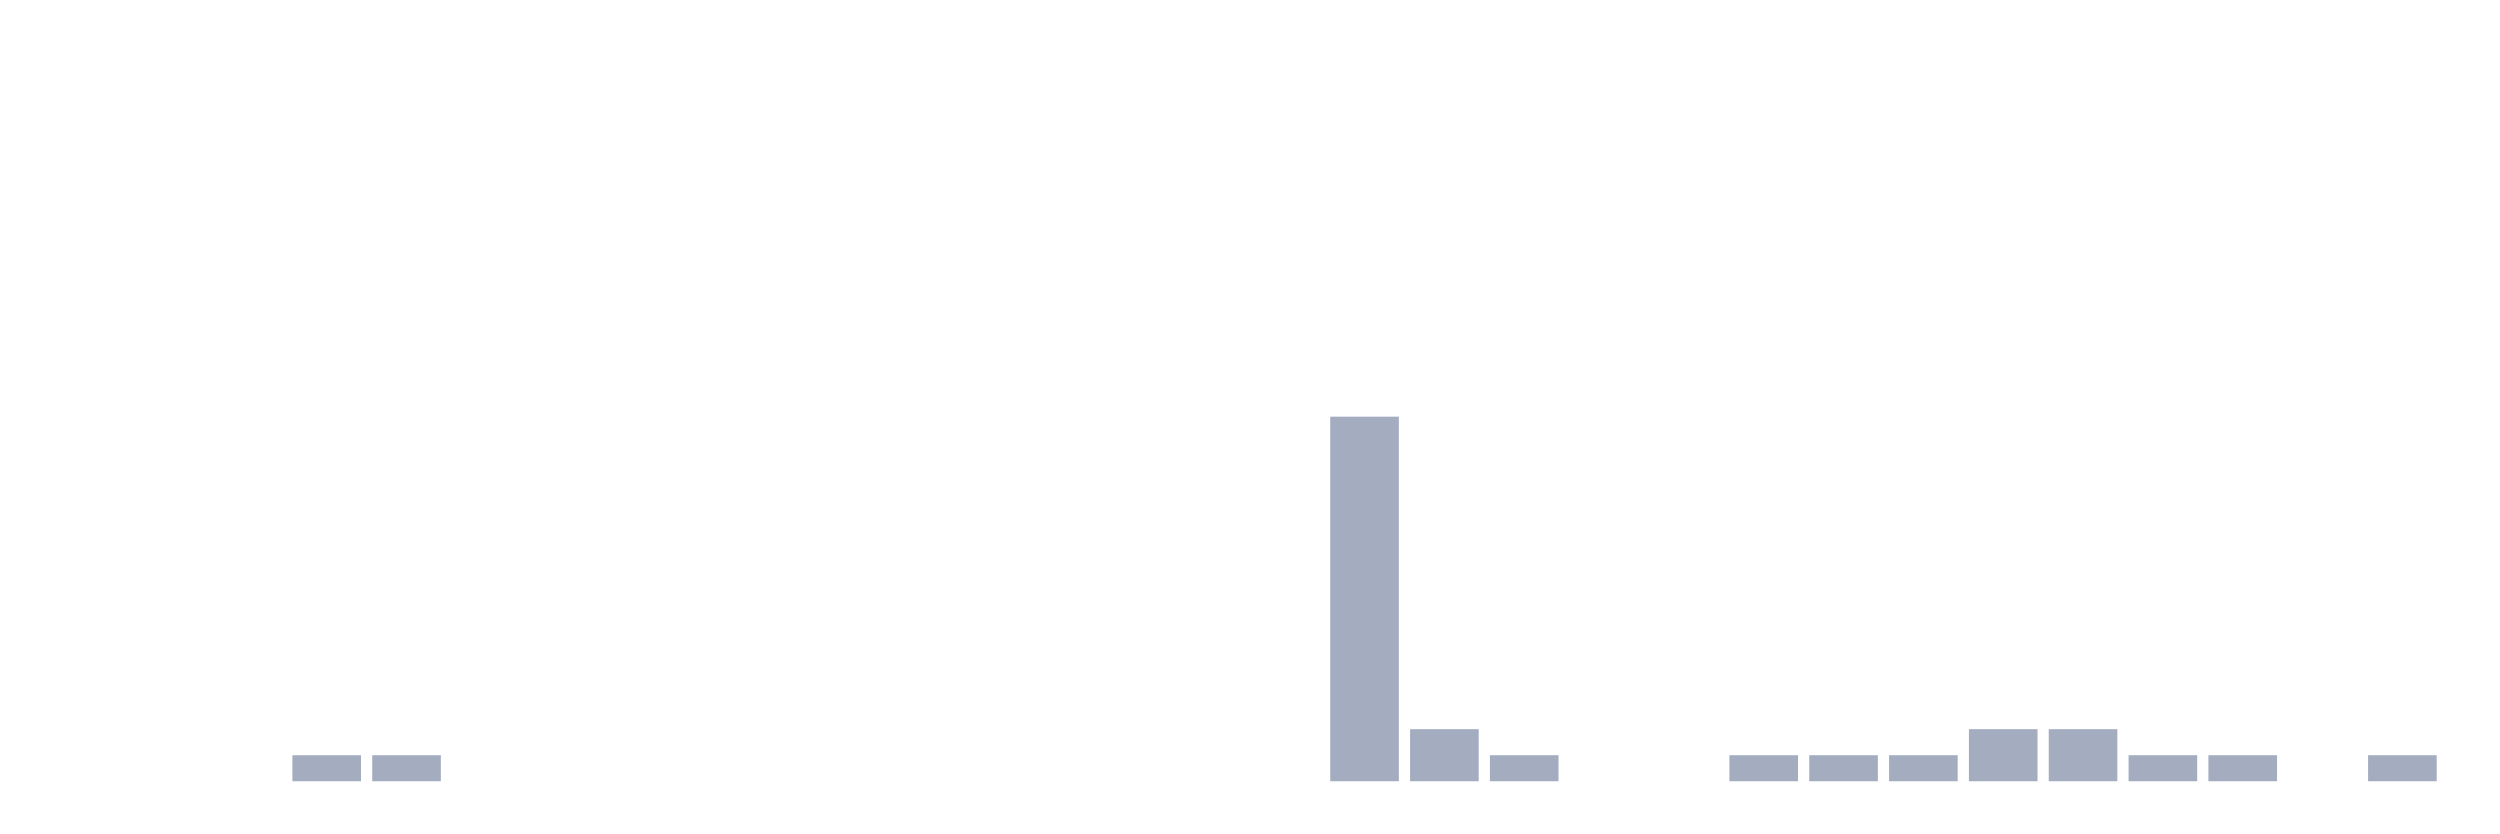
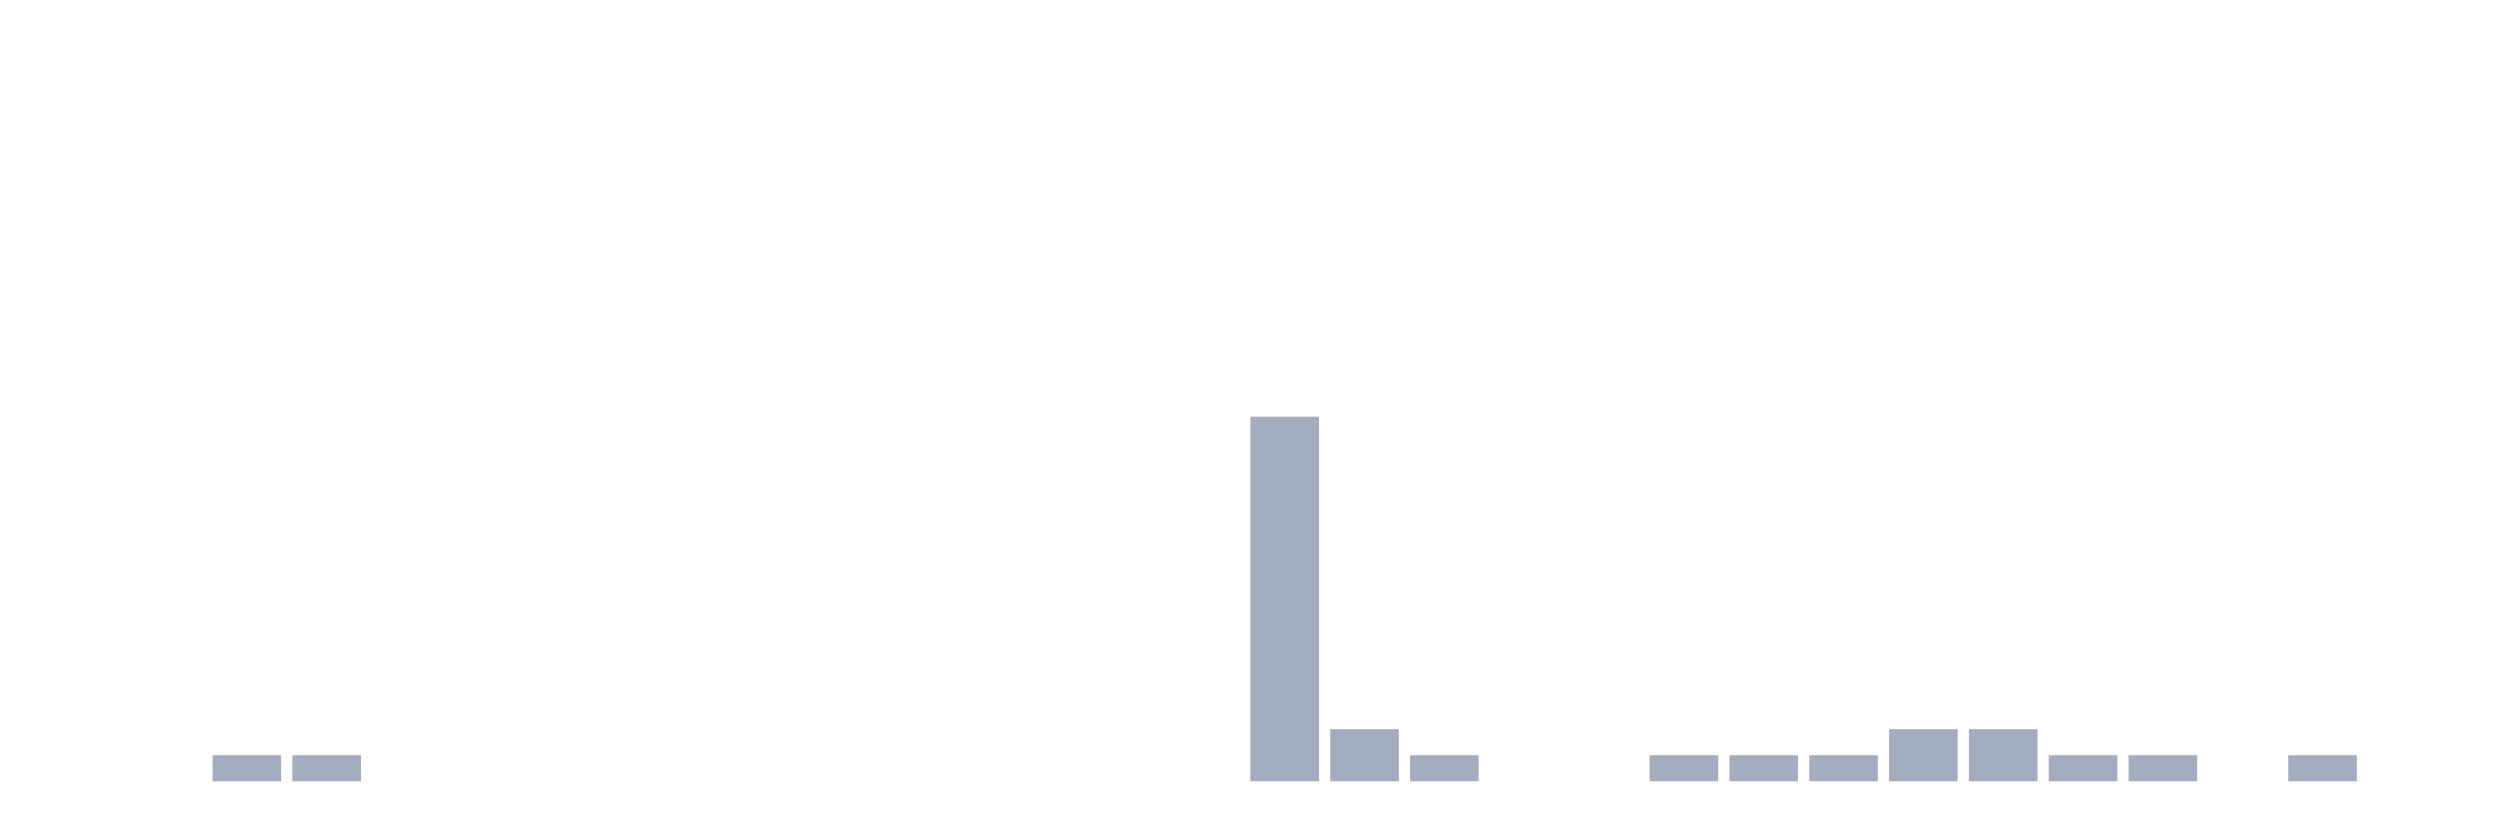
<svg xmlns="http://www.w3.org/2000/svg" viewBox="0 0 480 160">
  <g transform="translate(10,10)">
    <rect class="bar" x="0.153" width="13.175" y="140" height="0" fill="rgb(164,173,192)" />
    <rect class="bar" x="15.482" width="13.175" y="140" height="0" fill="rgb(164,173,192)" />
-     <rect class="bar" x="30.81" width="13.175" y="140" height="0" fill="rgb(164,173,192)" />
+     <rect class="bar" x="30.81" width="13.175" y="135" height="5" fill="rgb(164,173,192)" />
    <rect class="bar" x="46.138" width="13.175" y="135" height="5" fill="rgb(164,173,192)" />
-     <rect class="bar" x="61.466" width="13.175" y="135" height="5" fill="rgb(164,173,192)" />
+     <rect class="bar" x="61.466" width="13.175" y="140" height="0" fill="rgb(164,173,192)" />
    <rect class="bar" x="76.794" width="13.175" y="140" height="0" fill="rgb(164,173,192)" />
    <rect class="bar" x="92.123" width="13.175" y="140" height="0" fill="rgb(164,173,192)" />
    <rect class="bar" x="107.451" width="13.175" y="140" height="0" fill="rgb(164,173,192)" />
    <rect class="bar" x="122.779" width="13.175" y="140" height="0" fill="rgb(164,173,192)" />
    <rect class="bar" x="138.107" width="13.175" y="140" height="0" fill="rgb(164,173,192)" />
    <rect class="bar" x="153.436" width="13.175" y="140" height="0" fill="rgb(164,173,192)" />
    <rect class="bar" x="168.764" width="13.175" y="140" height="0" fill="rgb(164,173,192)" />
    <rect class="bar" x="184.092" width="13.175" y="140" height="0" fill="rgb(164,173,192)" />
    <rect class="bar" x="199.42" width="13.175" y="140" height="0" fill="rgb(164,173,192)" />
    <rect class="bar" x="214.748" width="13.175" y="140" height="0" fill="rgb(164,173,192)" />
-     <rect class="bar" x="230.077" width="13.175" y="140" height="0" fill="rgb(164,173,192)" />
-     <rect class="bar" x="245.405" width="13.175" y="70" height="70" fill="rgb(164,173,192)" />
-     <rect class="bar" x="260.733" width="13.175" y="130" height="10" fill="rgb(164,173,192)" />
-     <rect class="bar" x="276.061" width="13.175" y="135" height="5" fill="rgb(164,173,192)" />
+     <rect class="bar" x="230.077" width="13.175" y="70" height="70" fill="rgb(164,173,192)" />
+     <rect class="bar" x="245.405" width="13.175" y="130" height="10" fill="rgb(164,173,192)" />
+     <rect class="bar" x="260.733" width="13.175" y="135" height="5" fill="rgb(164,173,192)" />
+     <rect class="bar" x="276.061" width="13.175" y="140" height="0" fill="rgb(164,173,192)" />
    <rect class="bar" x="291.39" width="13.175" y="140" height="0" fill="rgb(164,173,192)" />
-     <rect class="bar" x="306.718" width="13.175" y="140" height="0" fill="rgb(164,173,192)" />
+     <rect class="bar" x="306.718" width="13.175" y="135" height="5" fill="rgb(164,173,192)" />
    <rect class="bar" x="322.046" width="13.175" y="135" height="5" fill="rgb(164,173,192)" />
    <rect class="bar" x="337.374" width="13.175" y="135" height="5" fill="rgb(164,173,192)" />
-     <rect class="bar" x="352.702" width="13.175" y="135" height="5" fill="rgb(164,173,192)" />
+     <rect class="bar" x="352.702" width="13.175" y="130" height="10" fill="rgb(164,173,192)" />
    <rect class="bar" x="368.031" width="13.175" y="130" height="10" fill="rgb(164,173,192)" />
-     <rect class="bar" x="383.359" width="13.175" y="130" height="10" fill="rgb(164,173,192)" />
+     <rect class="bar" x="383.359" width="13.175" y="135" height="5" fill="rgb(164,173,192)" />
    <rect class="bar" x="398.687" width="13.175" y="135" height="5" fill="rgb(164,173,192)" />
-     <rect class="bar" x="414.015" width="13.175" y="135" height="5" fill="rgb(164,173,192)" />
-     <rect class="bar" x="429.344" width="13.175" y="140" height="0" fill="rgb(164,173,192)" />
-     <rect class="bar" x="444.672" width="13.175" y="135" height="5" fill="rgb(164,173,192)" />
+     <rect class="bar" x="414.015" width="13.175" y="140" height="0" fill="rgb(164,173,192)" />
+     <rect class="bar" x="429.344" width="13.175" y="135" height="5" fill="rgb(164,173,192)" />
+     <rect class="bar" x="444.672" width="13.175" y="140" height="0" fill="rgb(164,173,192)" />
  </g>
</svg>
